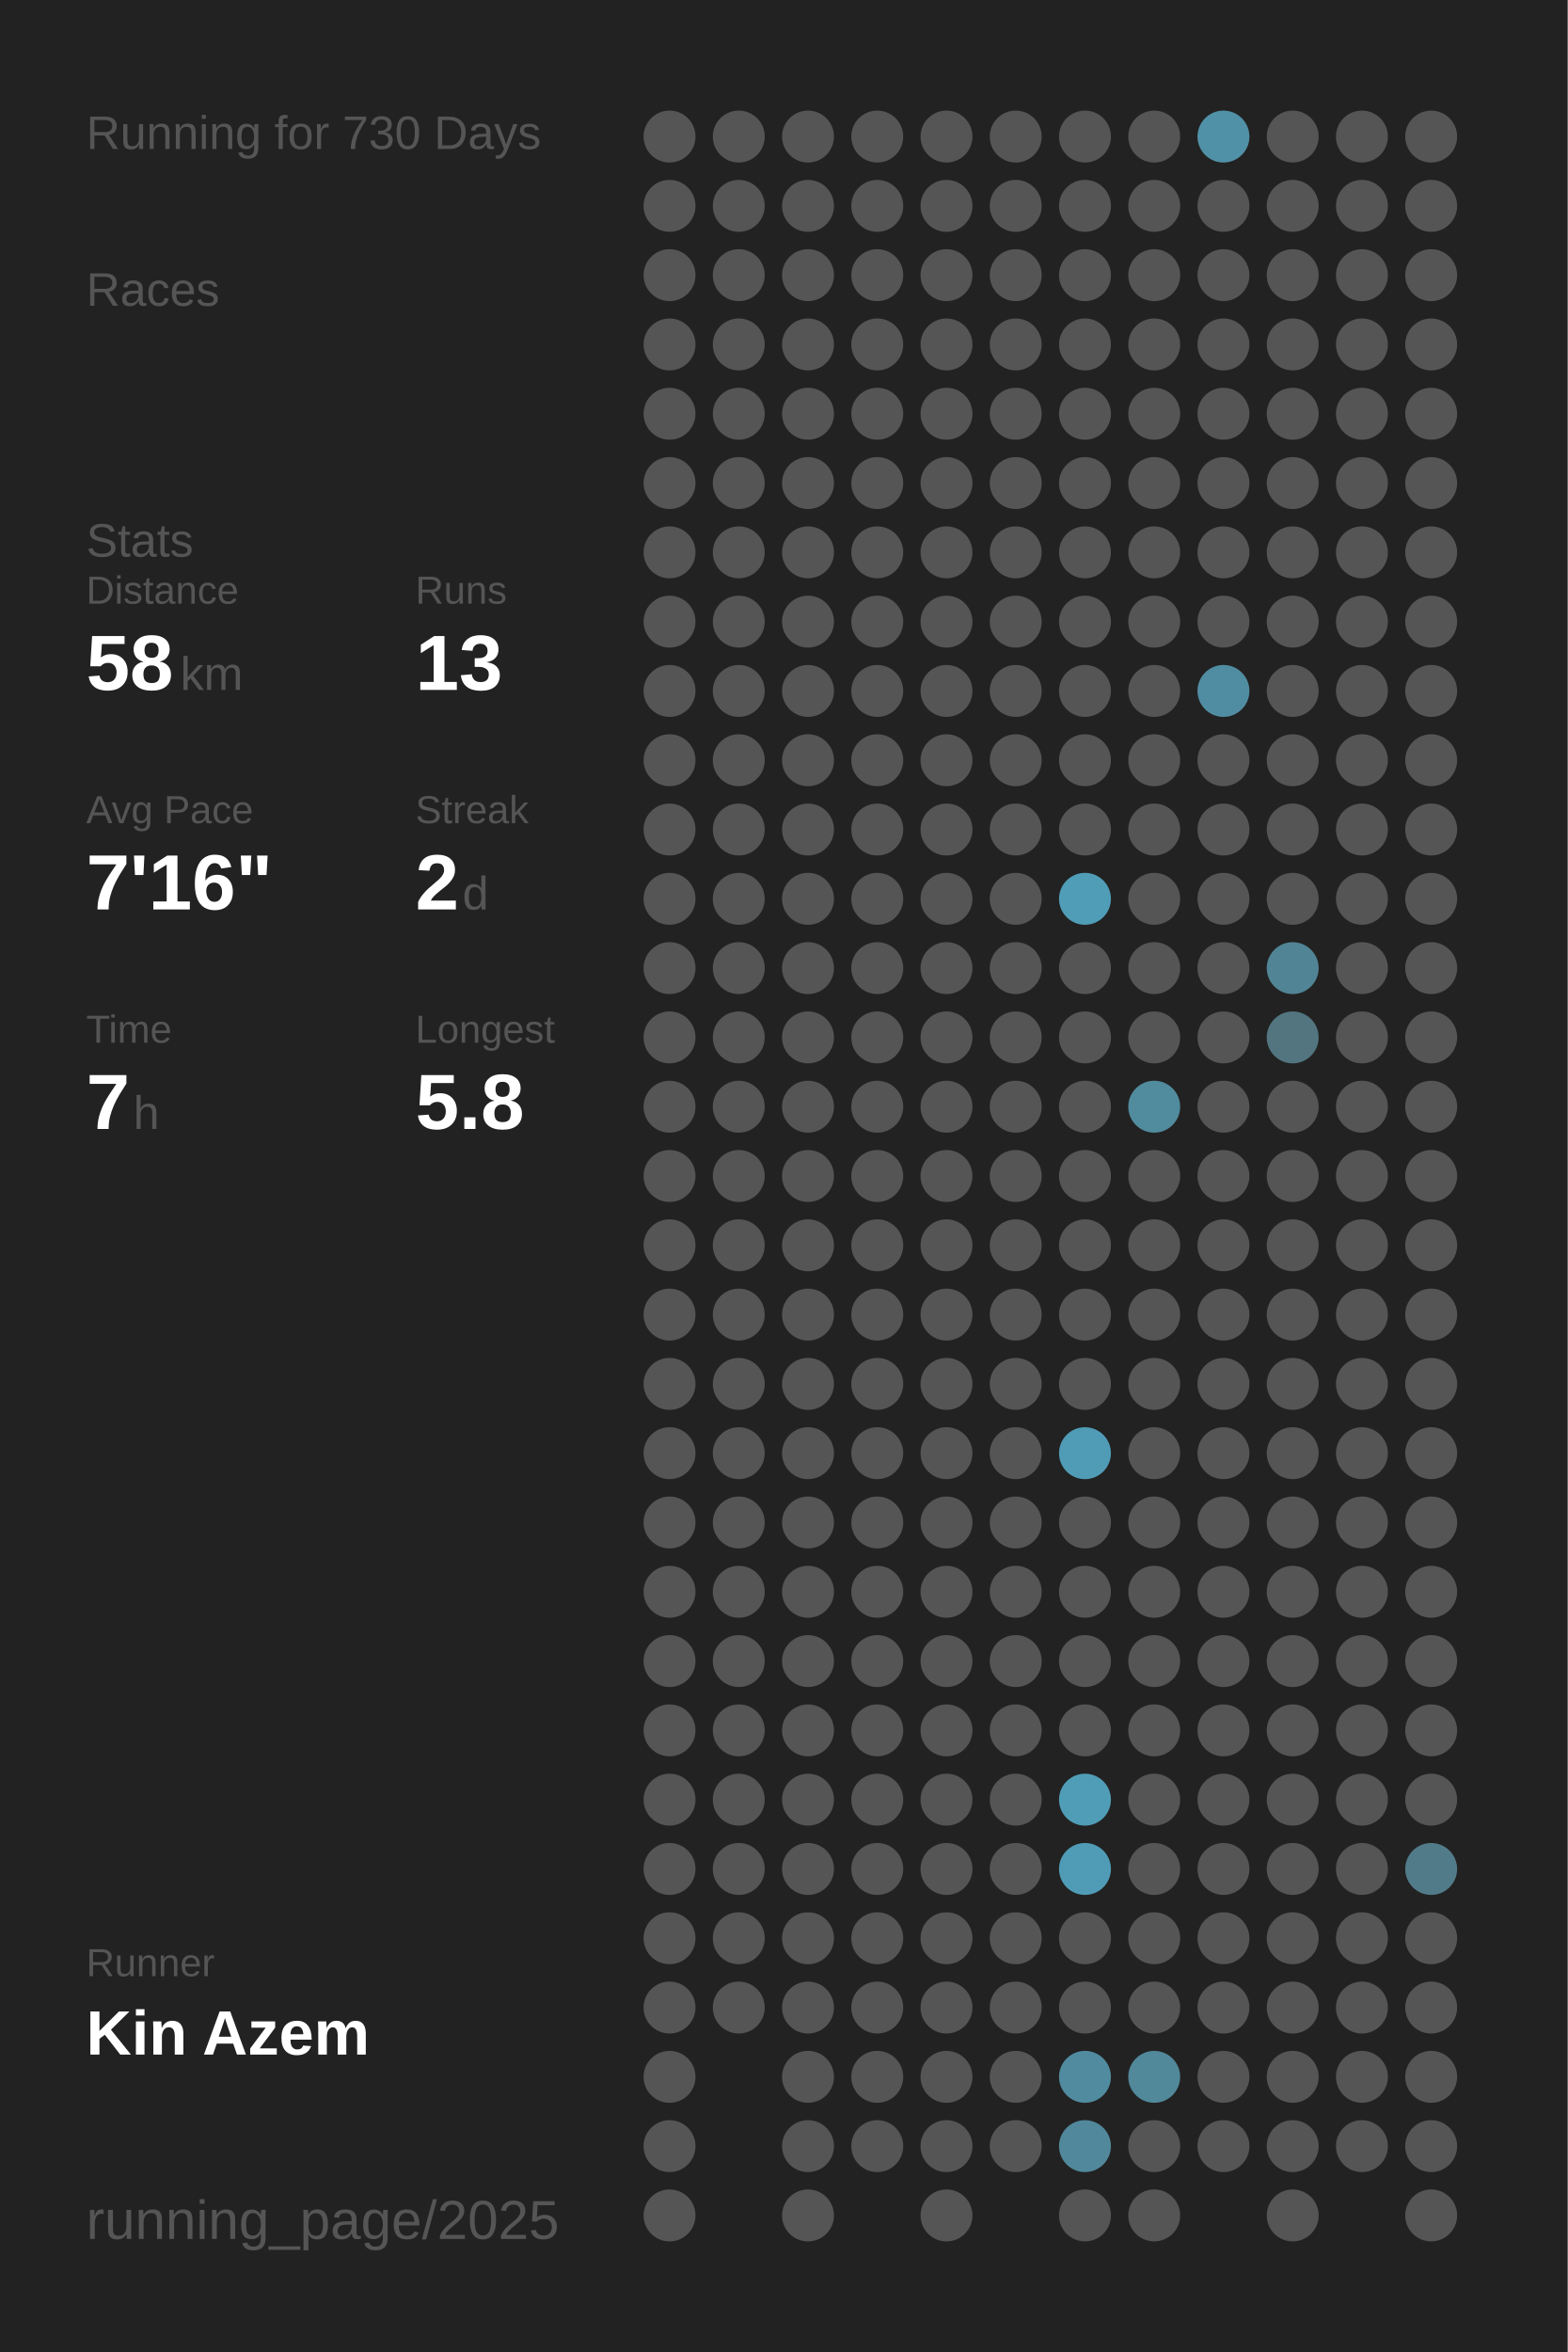
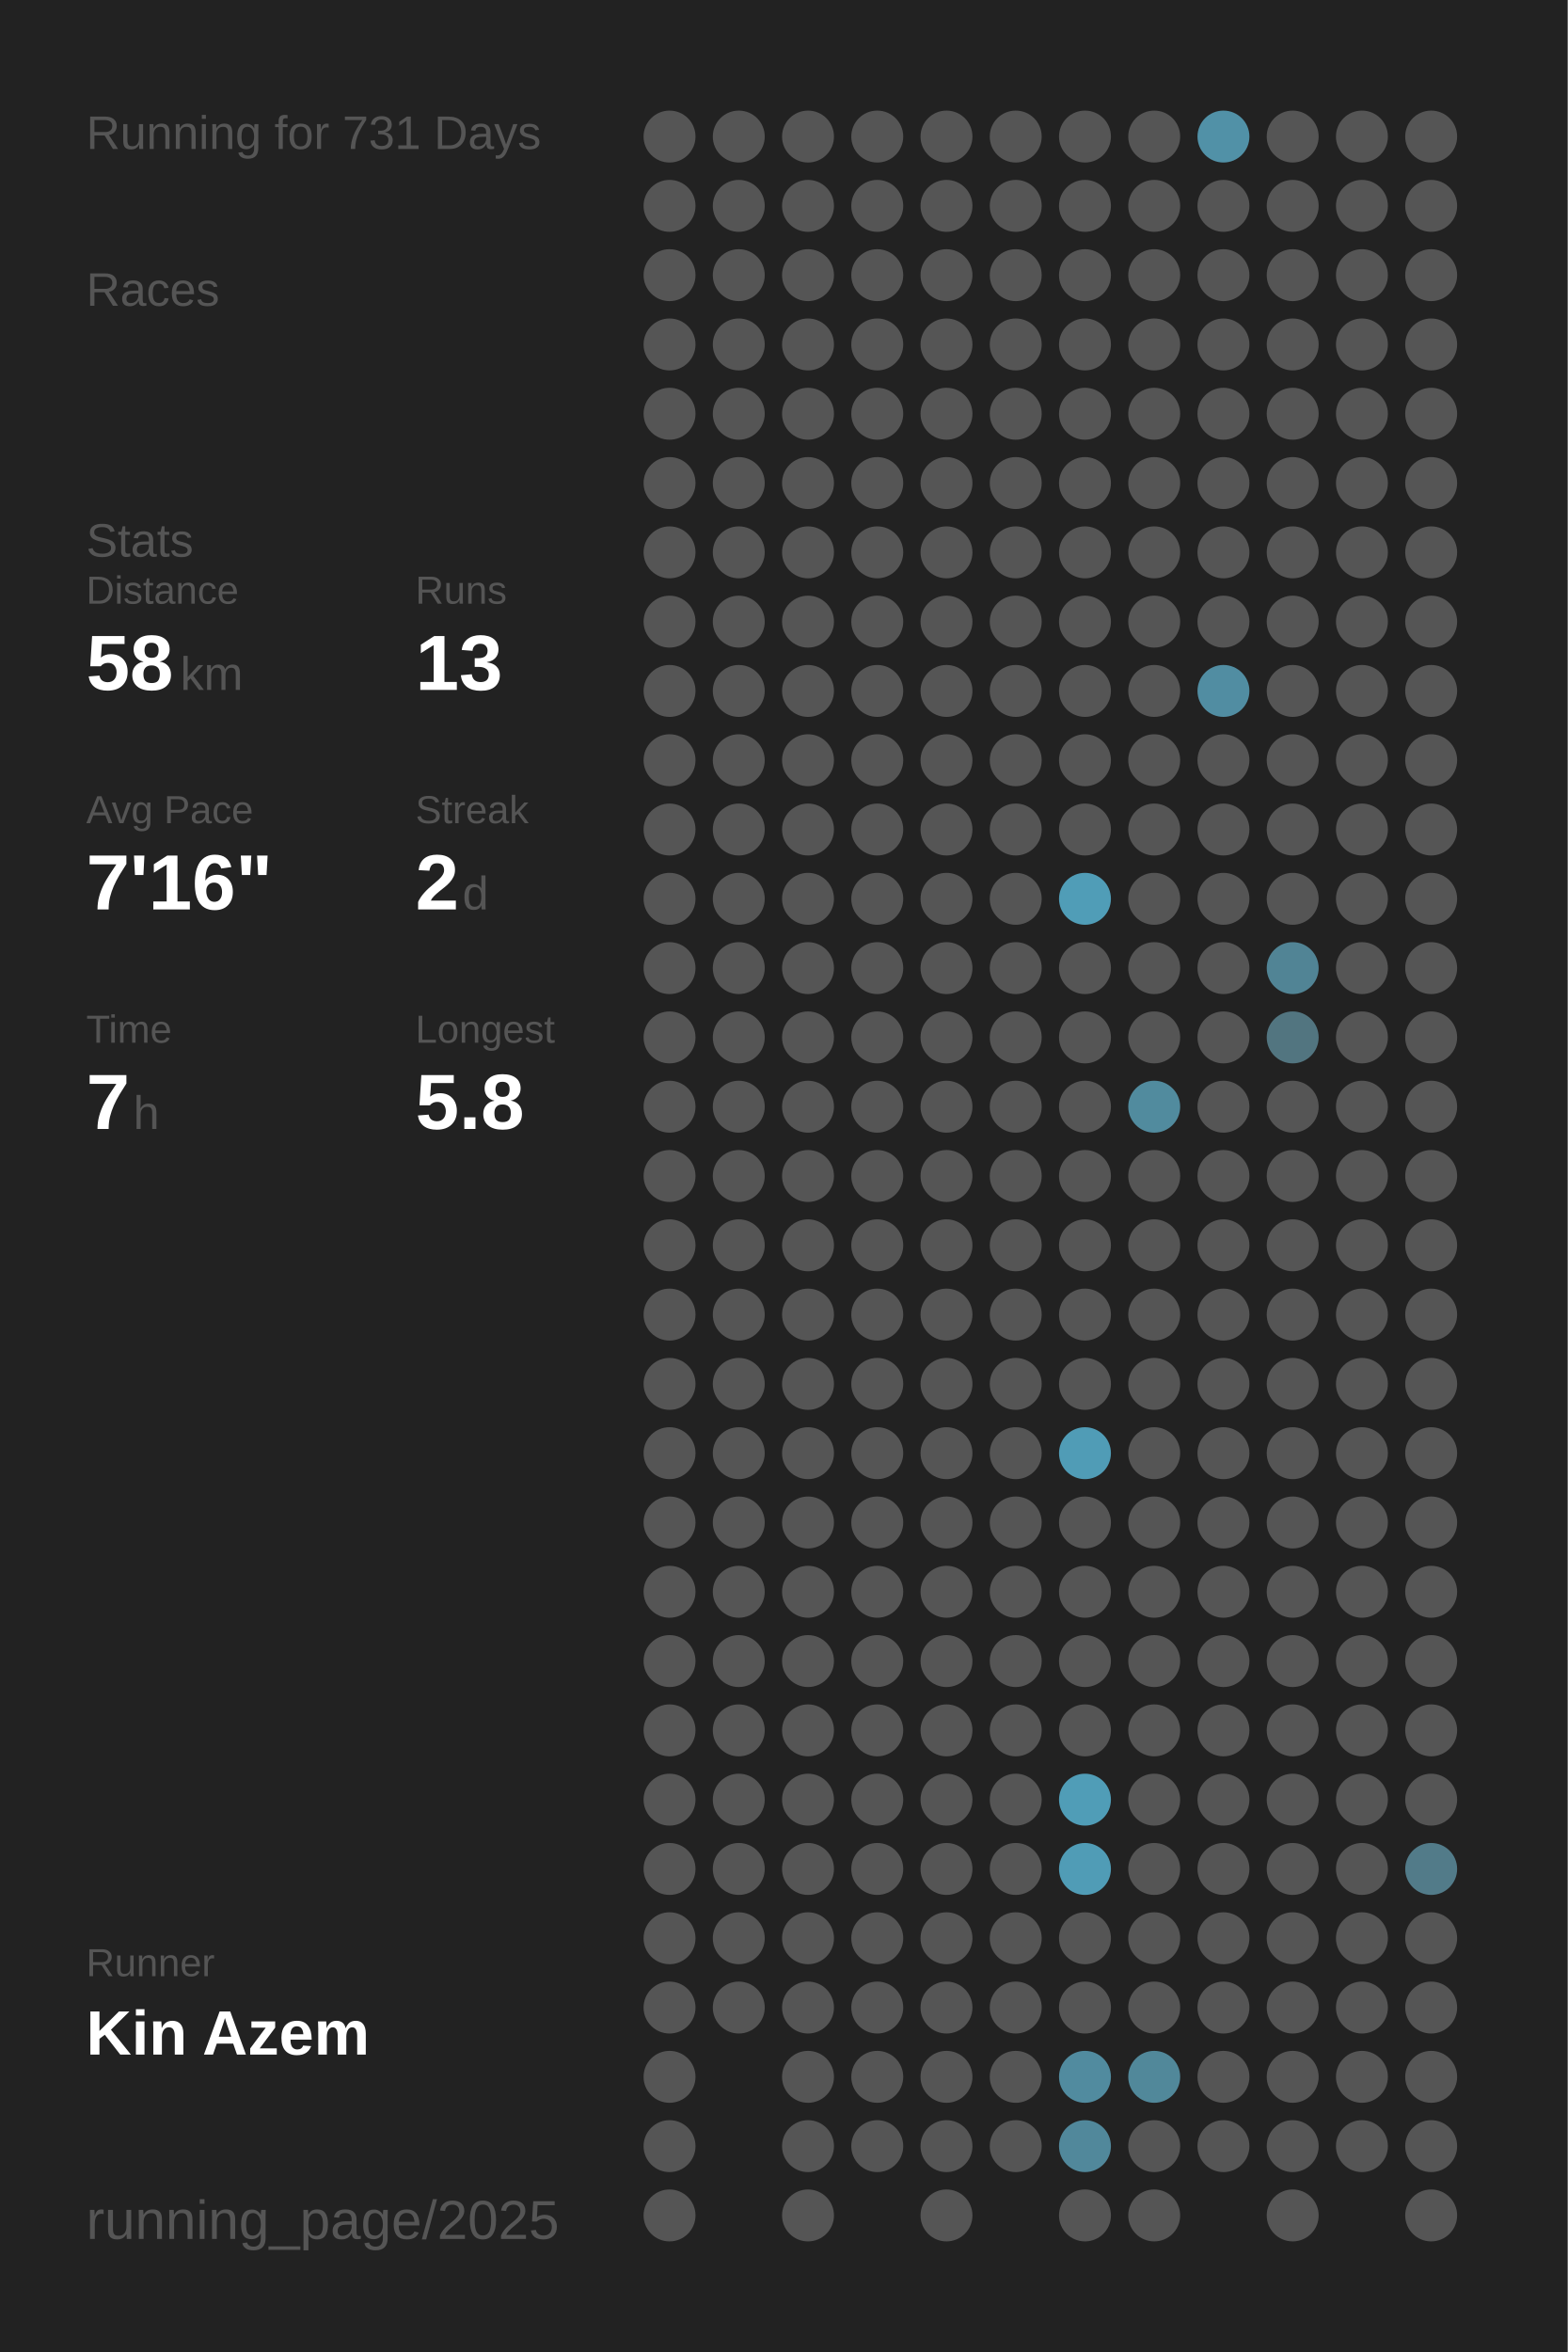
<svg xmlns="http://www.w3.org/2000/svg" baseProfile="full" height="300mm" version="1.1" viewBox="0,0,200,300" width="200mm">
  <defs />
  <rect fill="#222222" height="300" width="200" x="0" y="0" />
-   <text fill="#555555" style="font-size:6px; font-family:Arial;" x="11" y="19">Running for 730 Days</text>
+   <text fill="#555555" style="font-size:6px; font-family:Arial;" x="11" y="19">Running for 731 Days</text>
  <text fill="#555555" style="font-size:6px; font-family:Arial;" x="11" y="39">Races</text>
  <text fill="#555555" style="font-size:6px; font-family:Arial;" x="11" y="71">Stats</text>
  <text fill="#555555" style="font-size:5px; font-family:Arial;" x="11" y="77">Distance</text>
  <text fill="#FFFFFF" style="font-size:10px; font-family:Arial; font-weight:bold;" x="11" y="88">58</text>
  <text fill="#555555" style="font-size:6px; font-family:Arial;" x="23" y="88">km</text>
  <text fill="#555555" style="font-size:5px; font-family:Arial;" x="53" y="77">Runs</text>
  <text fill="#FFFFFF" style="font-size:10px; font-family:Arial; font-weight:bold;" x="53" y="88">13</text>
  <text fill="#555555" style="font-size:5px; font-family:Arial;" x="11" y="105">Avg Pace</text>
  <text fill="#FFFFFF" style="font-size:10px; font-family:Arial; font-weight:bold;" x="11" y="116">7'16"</text>
  <text fill="#555555" style="font-size:5px; font-family:Arial;" x="53" y="105">Streak</text>
  <text fill="#FFFFFF" style="font-size:10px; font-family:Arial; font-weight:bold;" x="53" y="116">2</text>
  <text fill="#555555" style="font-size:6px; font-family:Arial;" x="59" y="116">d</text>
  <text fill="#555555" style="font-size:5px; font-family:Arial;" x="11" y="133">Time</text>
  <text fill="#FFFFFF" style="font-size:10px; font-family:Arial; font-weight:bold;" x="11" y="144">7</text>
  <text fill="#555555" style="font-size:6px; font-family:Arial;" x="17" y="144">h</text>
  <text fill="#555555" style="font-size:5px; font-family:Arial;" x="53" y="133">Longest</text>
  <text fill="#FFFFFF" style="font-size:10px; font-family:Arial; font-weight:bold;" x="53" y="144">5.8</text>
  <text fill="#555555" style="font-size:5px; font-family:Arial;" x="11" y="252.065">Runner</text>
  <text fill="#FFFFFF" style="font-size:8px; font-family:Arial; font-weight:bold;" x="11" y="262.065">Kin Azem</text>
  <text fill="#555555" style="font-size:7px; font-family:Arial;" x="11" y="285.581">running_page/2025</text>
  <circle cx="85.417" cy="17.419" fill="#555555" r="3.312" />
  <circle cx="85.417" cy="26.258" fill="#555555" r="3.312" />
  <circle cx="85.417" cy="35.097" fill="#555555" r="3.312" />
  <circle cx="85.417" cy="43.935" fill="#555555" r="3.312" />
  <circle cx="85.417" cy="52.774" fill="#555555" r="3.312" />
  <circle cx="85.417" cy="61.613" fill="#555555" r="3.312" />
  <circle cx="85.417" cy="70.452" fill="#555555" r="3.312" />
  <circle cx="85.417" cy="79.29" fill="#555555" r="3.312" />
  <circle cx="85.417" cy="88.129" fill="#555555" r="3.312" />
  <circle cx="85.417" cy="96.968" fill="#555555" r="3.312" />
  <circle cx="85.417" cy="105.806" fill="#555555" r="3.312" />
  <circle cx="85.417" cy="114.645" fill="#555555" r="3.312" />
  <circle cx="85.417" cy="123.484" fill="#555555" r="3.312" />
  <circle cx="85.417" cy="132.323" fill="#555555" r="3.312" />
  <circle cx="85.417" cy="141.161" fill="#555555" r="3.312" />
  <circle cx="85.417" cy="150" fill="#555555" r="3.312" />
  <circle cx="85.417" cy="158.839" fill="#555555" r="3.312" />
  <circle cx="85.417" cy="167.677" fill="#555555" r="3.312" />
  <circle cx="85.417" cy="176.516" fill="#555555" r="3.312" />
  <circle cx="85.417" cy="185.355" fill="#555555" r="3.312" />
  <circle cx="85.417" cy="194.194" fill="#555555" r="3.312" />
  <circle cx="85.417" cy="203.032" fill="#555555" r="3.312" />
  <circle cx="85.417" cy="211.871" fill="#555555" r="3.312" />
  <circle cx="85.417" cy="220.71" fill="#555555" r="3.312" />
  <circle cx="85.417" cy="229.548" fill="#555555" r="3.312" />
  <circle cx="85.417" cy="238.387" fill="#555555" r="3.312" />
  <circle cx="85.417" cy="247.226" fill="#555555" r="3.312" />
  <circle cx="85.417" cy="256.065" fill="#555555" r="3.312" />
  <circle cx="85.417" cy="264.903" fill="#555555" r="3.312" />
  <circle cx="85.417" cy="273.742" fill="#555555" r="3.312" />
  <circle cx="85.417" cy="282.581" fill="#555555" r="3.312" />
  <circle cx="94.25" cy="17.419" fill="#555555" r="3.312" />
  <circle cx="94.25" cy="26.258" fill="#555555" r="3.312" />
  <circle cx="94.25" cy="35.097" fill="#555555" r="3.312" />
  <circle cx="94.25" cy="43.935" fill="#555555" r="3.312" />
  <circle cx="94.25" cy="52.774" fill="#555555" r="3.312" />
  <circle cx="94.25" cy="61.613" fill="#555555" r="3.312" />
  <circle cx="94.25" cy="70.452" fill="#555555" r="3.312" />
  <circle cx="94.25" cy="79.29" fill="#555555" r="3.312" />
  <circle cx="94.25" cy="88.129" fill="#555555" r="3.312" />
  <circle cx="94.25" cy="96.968" fill="#555555" r="3.312" />
  <circle cx="94.25" cy="105.806" fill="#555555" r="3.312" />
  <circle cx="94.25" cy="114.645" fill="#555555" r="3.312" />
  <circle cx="94.25" cy="123.484" fill="#555555" r="3.312" />
  <circle cx="94.25" cy="132.323" fill="#555555" r="3.312" />
  <circle cx="94.25" cy="141.161" fill="#555555" r="3.312" />
  <circle cx="94.25" cy="150" fill="#555555" r="3.312" />
  <circle cx="94.25" cy="158.839" fill="#555555" r="3.312" />
  <circle cx="94.25" cy="167.677" fill="#555555" r="3.312" />
  <circle cx="94.25" cy="176.516" fill="#555555" r="3.312" />
  <circle cx="94.25" cy="185.355" fill="#555555" r="3.312" />
  <circle cx="94.25" cy="194.194" fill="#555555" r="3.312" />
  <circle cx="94.25" cy="203.032" fill="#555555" r="3.312" />
  <circle cx="94.25" cy="211.871" fill="#555555" r="3.312" />
  <circle cx="94.25" cy="220.71" fill="#555555" r="3.312" />
  <circle cx="94.25" cy="229.548" fill="#555555" r="3.312" />
  <circle cx="94.25" cy="238.387" fill="#555555" r="3.312" />
  <circle cx="94.25" cy="247.226" fill="#555555" r="3.312" />
  <circle cx="94.25" cy="256.065" fill="#555555" r="3.312" />
  <circle cx="103.083" cy="17.419" fill="#555555" r="3.312" />
  <circle cx="103.083" cy="26.258" fill="#555555" r="3.312" />
  <circle cx="103.083" cy="35.097" fill="#555555" r="3.312" />
  <circle cx="103.083" cy="43.935" fill="#555555" r="3.312" />
  <circle cx="103.083" cy="52.774" fill="#555555" r="3.312" />
  <circle cx="103.083" cy="61.613" fill="#555555" r="3.312" />
  <circle cx="103.083" cy="70.452" fill="#555555" r="3.312" />
  <circle cx="103.083" cy="79.29" fill="#555555" r="3.312" />
  <circle cx="103.083" cy="88.129" fill="#555555" r="3.312" />
  <circle cx="103.083" cy="96.968" fill="#555555" r="3.312" />
  <circle cx="103.083" cy="105.806" fill="#555555" r="3.312" />
  <circle cx="103.083" cy="114.645" fill="#555555" r="3.312" />
  <circle cx="103.083" cy="123.484" fill="#555555" r="3.312" />
  <circle cx="103.083" cy="132.323" fill="#555555" r="3.312" />
  <circle cx="103.083" cy="141.161" fill="#555555" r="3.312" />
  <circle cx="103.083" cy="150" fill="#555555" r="3.312" />
  <circle cx="103.083" cy="158.839" fill="#555555" r="3.312" />
  <circle cx="103.083" cy="167.677" fill="#555555" r="3.312" />
  <circle cx="103.083" cy="176.516" fill="#555555" r="3.312" />
  <circle cx="103.083" cy="185.355" fill="#555555" r="3.312" />
  <circle cx="103.083" cy="194.194" fill="#555555" r="3.312" />
  <circle cx="103.083" cy="203.032" fill="#555555" r="3.312" />
  <circle cx="103.083" cy="211.871" fill="#555555" r="3.312" />
  <circle cx="103.083" cy="220.71" fill="#555555" r="3.312" />
  <circle cx="103.083" cy="229.548" fill="#555555" r="3.312" />
  <circle cx="103.083" cy="238.387" fill="#555555" r="3.312" />
  <circle cx="103.083" cy="247.226" fill="#555555" r="3.312" />
  <circle cx="103.083" cy="256.065" fill="#555555" r="3.312" />
  <circle cx="103.083" cy="264.903" fill="#555555" r="3.312" />
  <circle cx="103.083" cy="273.742" fill="#555555" r="3.312" />
  <circle cx="103.083" cy="282.581" fill="#555555" r="3.312" />
  <circle cx="111.917" cy="17.419" fill="#555555" r="3.312" />
  <circle cx="111.917" cy="26.258" fill="#555555" r="3.312" />
  <circle cx="111.917" cy="35.097" fill="#555555" r="3.312" />
  <circle cx="111.917" cy="43.935" fill="#555555" r="3.312" />
  <circle cx="111.917" cy="52.774" fill="#555555" r="3.312" />
  <circle cx="111.917" cy="61.613" fill="#555555" r="3.312" />
  <circle cx="111.917" cy="70.452" fill="#555555" r="3.312" />
  <circle cx="111.917" cy="79.29" fill="#555555" r="3.312" />
  <circle cx="111.917" cy="88.129" fill="#555555" r="3.312" />
  <circle cx="111.917" cy="96.968" fill="#555555" r="3.312" />
  <circle cx="111.917" cy="105.806" fill="#555555" r="3.312" />
  <circle cx="111.917" cy="114.645" fill="#555555" r="3.312" />
  <circle cx="111.917" cy="123.484" fill="#555555" r="3.312" />
  <circle cx="111.917" cy="132.323" fill="#555555" r="3.312" />
  <circle cx="111.917" cy="141.161" fill="#555555" r="3.312" />
  <circle cx="111.917" cy="150" fill="#555555" r="3.312" />
  <circle cx="111.917" cy="158.839" fill="#555555" r="3.312" />
  <circle cx="111.917" cy="167.677" fill="#555555" r="3.312" />
  <circle cx="111.917" cy="176.516" fill="#555555" r="3.312" />
  <circle cx="111.917" cy="185.355" fill="#555555" r="3.312" />
  <circle cx="111.917" cy="194.194" fill="#555555" r="3.312" />
  <circle cx="111.917" cy="203.032" fill="#555555" r="3.312" />
  <circle cx="111.917" cy="211.871" fill="#555555" r="3.312" />
  <circle cx="111.917" cy="220.71" fill="#555555" r="3.312" />
  <circle cx="111.917" cy="229.548" fill="#555555" r="3.312" />
  <circle cx="111.917" cy="238.387" fill="#555555" r="3.312" />
  <circle cx="111.917" cy="247.226" fill="#555555" r="3.312" />
  <circle cx="111.917" cy="256.065" fill="#555555" r="3.312" />
  <circle cx="111.917" cy="264.903" fill="#555555" r="3.312" />
  <circle cx="111.917" cy="273.742" fill="#555555" r="3.312" />
  <circle cx="120.75" cy="17.419" fill="#555555" r="3.312" />
  <circle cx="120.75" cy="26.258" fill="#555555" r="3.312" />
  <circle cx="120.75" cy="35.097" fill="#555555" r="3.312" />
  <circle cx="120.75" cy="43.935" fill="#555555" r="3.312" />
  <circle cx="120.75" cy="52.774" fill="#555555" r="3.312" />
  <circle cx="120.75" cy="61.613" fill="#555555" r="3.312" />
  <circle cx="120.75" cy="70.452" fill="#555555" r="3.312" />
  <circle cx="120.75" cy="79.29" fill="#555555" r="3.312" />
  <circle cx="120.75" cy="88.129" fill="#555555" r="3.312" />
  <circle cx="120.75" cy="96.968" fill="#555555" r="3.312" />
  <circle cx="120.75" cy="105.806" fill="#555555" r="3.312" />
  <circle cx="120.75" cy="114.645" fill="#555555" r="3.312" />
  <circle cx="120.75" cy="123.484" fill="#555555" r="3.312" />
  <circle cx="120.75" cy="132.323" fill="#555555" r="3.312" />
  <circle cx="120.75" cy="141.161" fill="#555555" r="3.312" />
  <circle cx="120.75" cy="150" fill="#555555" r="3.312" />
  <circle cx="120.75" cy="158.839" fill="#555555" r="3.312" />
  <circle cx="120.75" cy="167.677" fill="#555555" r="3.312" />
  <circle cx="120.75" cy="176.516" fill="#555555" r="3.312" />
  <circle cx="120.75" cy="185.355" fill="#555555" r="3.312" />
  <circle cx="120.75" cy="194.194" fill="#555555" r="3.312" />
  <circle cx="120.75" cy="203.032" fill="#555555" r="3.312" />
  <circle cx="120.75" cy="211.871" fill="#555555" r="3.312" />
  <circle cx="120.75" cy="220.71" fill="#555555" r="3.312" />
  <circle cx="120.75" cy="229.548" fill="#555555" r="3.312" />
  <circle cx="120.75" cy="238.387" fill="#555555" r="3.312" />
  <circle cx="120.75" cy="247.226" fill="#555555" r="3.312" />
  <circle cx="120.75" cy="256.065" fill="#555555" r="3.312" />
  <circle cx="120.75" cy="264.903" fill="#555555" r="3.312" />
  <circle cx="120.75" cy="273.742" fill="#555555" r="3.312" />
  <circle cx="120.75" cy="282.581" fill="#555555" r="3.312" />
  <circle cx="129.583" cy="17.419" fill="#555555" r="3.312" />
  <circle cx="129.583" cy="26.258" fill="#555555" r="3.312" />
  <circle cx="129.583" cy="35.097" fill="#555555" r="3.312" />
  <circle cx="129.583" cy="43.935" fill="#555555" r="3.312" />
  <circle cx="129.583" cy="52.774" fill="#555555" r="3.312" />
  <circle cx="129.583" cy="61.613" fill="#555555" r="3.312" />
  <circle cx="129.583" cy="70.452" fill="#555555" r="3.312" />
  <circle cx="129.583" cy="79.29" fill="#555555" r="3.312" />
  <circle cx="129.583" cy="88.129" fill="#555555" r="3.312" />
  <circle cx="129.583" cy="96.968" fill="#555555" r="3.312" />
  <circle cx="129.583" cy="105.806" fill="#555555" r="3.312" />
  <circle cx="129.583" cy="114.645" fill="#555555" r="3.312" />
  <circle cx="129.583" cy="123.484" fill="#555555" r="3.312" />
  <circle cx="129.583" cy="132.323" fill="#555555" r="3.312" />
  <circle cx="129.583" cy="141.161" fill="#555555" r="3.312" />
  <circle cx="129.583" cy="150" fill="#555555" r="3.312" />
  <circle cx="129.583" cy="158.839" fill="#555555" r="3.312" />
  <circle cx="129.583" cy="167.677" fill="#555555" r="3.312" />
  <circle cx="129.583" cy="176.516" fill="#555555" r="3.312" />
  <circle cx="129.583" cy="185.355" fill="#555555" r="3.312" />
  <circle cx="129.583" cy="194.194" fill="#555555" r="3.312" />
  <circle cx="129.583" cy="203.032" fill="#555555" r="3.312" />
  <circle cx="129.583" cy="211.871" fill="#555555" r="3.312" />
  <circle cx="129.583" cy="220.71" fill="#555555" r="3.312" />
  <circle cx="129.583" cy="229.548" fill="#555555" r="3.312" />
  <circle cx="129.583" cy="238.387" fill="#555555" r="3.312" />
  <circle cx="129.583" cy="247.226" fill="#555555" r="3.312" />
  <circle cx="129.583" cy="256.065" fill="#555555" r="3.312" />
  <circle cx="129.583" cy="264.903" fill="#555555" r="3.312" />
  <circle cx="129.583" cy="273.742" fill="#555555" r="3.312" />
  <circle cx="138.417" cy="17.419" fill="#555555" r="3.312" />
  <circle cx="138.417" cy="26.258" fill="#555555" r="3.312" />
  <circle cx="138.417" cy="35.097" fill="#555555" r="3.312" />
  <circle cx="138.417" cy="43.935" fill="#555555" r="3.312" />
  <circle cx="138.417" cy="52.774" fill="#555555" r="3.312" />
  <circle cx="138.417" cy="61.613" fill="#555555" r="3.312" />
  <circle cx="138.417" cy="70.452" fill="#555555" r="3.312" />
  <circle cx="138.417" cy="79.29" fill="#555555" r="3.312" />
  <circle cx="138.417" cy="88.129" fill="#555555" r="3.312" />
  <circle cx="138.417" cy="96.968" fill="#555555" r="3.312" />
  <circle cx="138.417" cy="105.806" fill="#555555" r="3.312" />
  <circle cx="138.417" cy="114.645" fill="#509db7" r="3.312" />
  <circle cx="138.417" cy="123.484" fill="#555555" r="3.312" />
  <circle cx="138.417" cy="132.323" fill="#555555" r="3.312" />
  <circle cx="138.417" cy="141.161" fill="#555555" r="3.312" />
  <circle cx="138.417" cy="150" fill="#555555" r="3.312" />
  <circle cx="138.417" cy="158.839" fill="#555555" r="3.312" />
  <circle cx="138.417" cy="167.677" fill="#555555" r="3.312" />
  <circle cx="138.417" cy="176.516" fill="#555555" r="3.312" />
  <circle cx="138.417" cy="185.355" fill="#509cb6" r="3.312" />
  <circle cx="138.417" cy="194.194" fill="#555555" r="3.312" />
  <circle cx="138.417" cy="203.032" fill="#555555" r="3.312" />
  <circle cx="138.417" cy="211.871" fill="#555555" r="3.312" />
  <circle cx="138.417" cy="220.71" fill="#555555" r="3.312" />
  <circle cx="138.417" cy="229.548" fill="#509db7" r="3.312" />
  <circle cx="138.417" cy="238.387" fill="#509cb6" r="3.312" />
  <circle cx="138.417" cy="247.226" fill="#555555" r="3.312" />
  <circle cx="138.417" cy="256.065" fill="#555555" r="3.312" />
  <circle cx="138.417" cy="264.903" fill="#518b9f" r="3.312" />
  <circle cx="138.417" cy="273.742" fill="#51889b" r="3.312" />
  <circle cx="138.417" cy="282.581" fill="#555555" r="3.312" />
  <circle cx="147.25" cy="17.419" fill="#555555" r="3.312" />
  <circle cx="147.25" cy="26.258" fill="#555555" r="3.312" />
  <circle cx="147.25" cy="35.097" fill="#555555" r="3.312" />
  <circle cx="147.25" cy="43.935" fill="#555555" r="3.312" />
  <circle cx="147.25" cy="52.774" fill="#555555" r="3.312" />
  <circle cx="147.25" cy="61.613" fill="#555555" r="3.312" />
  <circle cx="147.25" cy="70.452" fill="#555555" r="3.312" />
  <circle cx="147.25" cy="79.29" fill="#555555" r="3.312" />
  <circle cx="147.25" cy="88.129" fill="#555555" r="3.312" />
  <circle cx="147.25" cy="96.968" fill="#555555" r="3.312" />
  <circle cx="147.25" cy="105.806" fill="#555555" r="3.312" />
  <circle cx="147.25" cy="114.645" fill="#555555" r="3.312" />
  <circle cx="147.25" cy="123.484" fill="#555555" r="3.312" />
  <circle cx="147.25" cy="132.323" fill="#555555" r="3.312" />
  <circle cx="147.25" cy="141.161" fill="#518b9e" r="3.312" />
  <circle cx="147.25" cy="150" fill="#555555" r="3.312" />
  <circle cx="147.25" cy="158.839" fill="#555555" r="3.312" />
  <circle cx="147.25" cy="167.677" fill="#555555" r="3.312" />
  <circle cx="147.25" cy="176.516" fill="#555555" r="3.312" />
  <circle cx="147.25" cy="185.355" fill="#555555" r="3.312" />
  <circle cx="147.25" cy="194.194" fill="#555555" r="3.312" />
  <circle cx="147.25" cy="203.032" fill="#555555" r="3.312" />
  <circle cx="147.25" cy="211.871" fill="#555555" r="3.312" />
  <circle cx="147.25" cy="220.71" fill="#555555" r="3.312" />
  <circle cx="147.25" cy="229.548" fill="#555555" r="3.312" />
  <circle cx="147.25" cy="238.387" fill="#555555" r="3.312" />
  <circle cx="147.25" cy="247.226" fill="#555555" r="3.312" />
  <circle cx="147.25" cy="256.065" fill="#555555" r="3.312" />
  <circle cx="147.25" cy="264.903" fill="#51889a" r="3.312" />
  <circle cx="147.25" cy="273.742" fill="#555555" r="3.312" />
  <circle cx="147.25" cy="282.581" fill="#555555" r="3.312" />
  <circle cx="156.083" cy="17.419" fill="#5191a7" r="3.312" />
  <circle cx="156.083" cy="26.258" fill="#555555" r="3.312" />
  <circle cx="156.083" cy="35.097" fill="#555555" r="3.312" />
  <circle cx="156.083" cy="43.935" fill="#555555" r="3.312" />
  <circle cx="156.083" cy="52.774" fill="#555555" r="3.312" />
  <circle cx="156.083" cy="61.613" fill="#555555" r="3.312" />
  <circle cx="156.083" cy="70.452" fill="#555555" r="3.312" />
  <circle cx="156.083" cy="79.29" fill="#555555" r="3.312" />
  <circle cx="156.083" cy="88.129" fill="#518da2" r="3.312" />
  <circle cx="156.083" cy="96.968" fill="#555555" r="3.312" />
  <circle cx="156.083" cy="105.806" fill="#555555" r="3.312" />
  <circle cx="156.083" cy="114.645" fill="#555555" r="3.312" />
  <circle cx="156.083" cy="123.484" fill="#555555" r="3.312" />
  <circle cx="156.083" cy="132.323" fill="#555555" r="3.312" />
  <circle cx="156.083" cy="141.161" fill="#555555" r="3.312" />
  <circle cx="156.083" cy="150" fill="#555555" r="3.312" />
  <circle cx="156.083" cy="158.839" fill="#555555" r="3.312" />
  <circle cx="156.083" cy="167.677" fill="#555555" r="3.312" />
  <circle cx="156.083" cy="176.516" fill="#555555" r="3.312" />
  <circle cx="156.083" cy="185.355" fill="#555555" r="3.312" />
  <circle cx="156.083" cy="194.194" fill="#555555" r="3.312" />
  <circle cx="156.083" cy="203.032" fill="#555555" r="3.312" />
  <circle cx="156.083" cy="211.871" fill="#555555" r="3.312" />
  <circle cx="156.083" cy="220.71" fill="#555555" r="3.312" />
  <circle cx="156.083" cy="229.548" fill="#555555" r="3.312" />
  <circle cx="156.083" cy="238.387" fill="#555555" r="3.312" />
  <circle cx="156.083" cy="247.226" fill="#555555" r="3.312" />
  <circle cx="156.083" cy="256.065" fill="#555555" r="3.312" />
  <circle cx="156.083" cy="264.903" fill="#555555" r="3.312" />
  <circle cx="156.083" cy="273.742" fill="#555555" r="3.312" />
  <circle cx="164.917" cy="17.419" fill="#555555" r="3.312" />
  <circle cx="164.917" cy="26.258" fill="#555555" r="3.312" />
  <circle cx="164.917" cy="35.097" fill="#555555" r="3.312" />
  <circle cx="164.917" cy="43.935" fill="#555555" r="3.312" />
  <circle cx="164.917" cy="52.774" fill="#555555" r="3.312" />
  <circle cx="164.917" cy="61.613" fill="#555555" r="3.312" />
  <circle cx="164.917" cy="70.452" fill="#555555" r="3.312" />
  <circle cx="164.917" cy="79.29" fill="#555555" r="3.312" />
  <circle cx="164.917" cy="88.129" fill="#555555" r="3.312" />
  <circle cx="164.917" cy="96.968" fill="#555555" r="3.312" />
  <circle cx="164.917" cy="105.806" fill="#555555" r="3.312" />
  <circle cx="164.917" cy="114.645" fill="#555555" r="3.312" />
  <circle cx="164.917" cy="123.484" fill="#518495" r="3.312" />
  <circle cx="164.917" cy="132.323" fill="#527580" r="3.312" />
  <circle cx="164.917" cy="141.161" fill="#555555" r="3.312" />
  <circle cx="164.917" cy="150" fill="#555555" r="3.312" />
  <circle cx="164.917" cy="158.839" fill="#555555" r="3.312" />
  <circle cx="164.917" cy="167.677" fill="#555555" r="3.312" />
  <circle cx="164.917" cy="176.516" fill="#555555" r="3.312" />
  <circle cx="164.917" cy="185.355" fill="#555555" r="3.312" />
  <circle cx="164.917" cy="194.194" fill="#555555" r="3.312" />
  <circle cx="164.917" cy="203.032" fill="#555555" r="3.312" />
  <circle cx="164.917" cy="211.871" fill="#555555" r="3.312" />
  <circle cx="164.917" cy="220.71" fill="#555555" r="3.312" />
  <circle cx="164.917" cy="229.548" fill="#555555" r="3.312" />
  <circle cx="164.917" cy="238.387" fill="#555555" r="3.312" />
  <circle cx="164.917" cy="247.226" fill="#555555" r="3.312" />
  <circle cx="164.917" cy="256.065" fill="#555555" r="3.312" />
  <circle cx="164.917" cy="264.903" fill="#555555" r="3.312" />
  <circle cx="164.917" cy="273.742" fill="#555555" r="3.312" />
  <circle cx="164.917" cy="282.581" fill="#555555" r="3.312" />
  <circle cx="173.75" cy="17.419" fill="#555555" r="3.312" />
  <circle cx="173.75" cy="26.258" fill="#555555" r="3.312" />
  <circle cx="173.75" cy="35.097" fill="#555555" r="3.312" />
  <circle cx="173.75" cy="43.935" fill="#555555" r="3.312" />
  <circle cx="173.75" cy="52.774" fill="#555555" r="3.312" />
  <circle cx="173.75" cy="61.613" fill="#555555" r="3.312" />
  <circle cx="173.75" cy="70.452" fill="#555555" r="3.312" />
  <circle cx="173.75" cy="79.29" fill="#555555" r="3.312" />
  <circle cx="173.75" cy="88.129" fill="#555555" r="3.312" />
  <circle cx="173.75" cy="96.968" fill="#555555" r="3.312" />
  <circle cx="173.75" cy="105.806" fill="#555555" r="3.312" />
  <circle cx="173.75" cy="114.645" fill="#555555" r="3.312" />
  <circle cx="173.75" cy="123.484" fill="#555555" r="3.312" />
  <circle cx="173.75" cy="132.323" fill="#555555" r="3.312" />
  <circle cx="173.75" cy="141.161" fill="#555555" r="3.312" />
  <circle cx="173.75" cy="150" fill="#555555" r="3.312" />
  <circle cx="173.75" cy="158.839" fill="#555555" r="3.312" />
  <circle cx="173.75" cy="167.677" fill="#555555" r="3.312" />
  <circle cx="173.75" cy="176.516" fill="#555555" r="3.312" />
  <circle cx="173.75" cy="185.355" fill="#555555" r="3.312" />
  <circle cx="173.75" cy="194.194" fill="#555555" r="3.312" />
  <circle cx="173.75" cy="203.032" fill="#555555" r="3.312" />
  <circle cx="173.75" cy="211.871" fill="#555555" r="3.312" />
  <circle cx="173.75" cy="220.71" fill="#555555" r="3.312" />
  <circle cx="173.75" cy="229.548" fill="#555555" r="3.312" />
  <circle cx="173.75" cy="238.387" fill="#555555" r="3.312" />
  <circle cx="173.75" cy="247.226" fill="#555555" r="3.312" />
  <circle cx="173.75" cy="256.065" fill="#555555" r="3.312" />
  <circle cx="173.75" cy="264.903" fill="#555555" r="3.312" />
  <circle cx="173.75" cy="273.742" fill="#555555" r="3.312" />
  <circle cx="182.583" cy="17.419" fill="#555555" r="3.312" />
  <circle cx="182.583" cy="26.258" fill="#555555" r="3.312" />
  <circle cx="182.583" cy="35.097" fill="#555555" r="3.312" />
  <circle cx="182.583" cy="43.935" fill="#555555" r="3.312" />
  <circle cx="182.583" cy="52.774" fill="#555555" r="3.312" />
  <circle cx="182.583" cy="61.613" fill="#555555" r="3.312" />
  <circle cx="182.583" cy="70.452" fill="#555555" r="3.312" />
  <circle cx="182.583" cy="79.29" fill="#555555" r="3.312" />
  <circle cx="182.583" cy="88.129" fill="#555555" r="3.312" />
  <circle cx="182.583" cy="96.968" fill="#555555" r="3.312" />
  <circle cx="182.583" cy="105.806" fill="#555555" r="3.312" />
  <circle cx="182.583" cy="114.645" fill="#555555" r="3.312" />
  <circle cx="182.583" cy="123.484" fill="#555555" r="3.312" />
  <circle cx="182.583" cy="132.323" fill="#555555" r="3.312" />
  <circle cx="182.583" cy="141.161" fill="#555555" r="3.312" />
  <circle cx="182.583" cy="150" fill="#555555" r="3.312" />
  <circle cx="182.583" cy="158.839" fill="#555555" r="3.312" />
  <circle cx="182.583" cy="167.677" fill="#555555" r="3.312" />
  <circle cx="182.583" cy="176.516" fill="#555555" r="3.312" />
  <circle cx="182.583" cy="185.355" fill="#555555" r="3.312" />
  <circle cx="182.583" cy="194.194" fill="#555555" r="3.312" />
  <circle cx="182.583" cy="203.032" fill="#555555" r="3.312" />
  <circle cx="182.583" cy="211.871" fill="#555555" r="3.312" />
  <circle cx="182.583" cy="220.71" fill="#555555" r="3.312" />
  <circle cx="182.583" cy="229.548" fill="#555555" r="3.312" />
  <circle cx="182.583" cy="238.387" fill="#527b89" r="3.312" />
  <circle cx="182.583" cy="247.226" fill="#555555" r="3.312" />
  <circle cx="182.583" cy="256.065" fill="#555555" r="3.312" />
  <circle cx="182.583" cy="264.903" fill="#555555" r="3.312" />
  <circle cx="182.583" cy="273.742" fill="#555555" r="3.312" />
  <circle cx="182.583" cy="282.581" fill="#555555" r="3.312" />
</svg>
